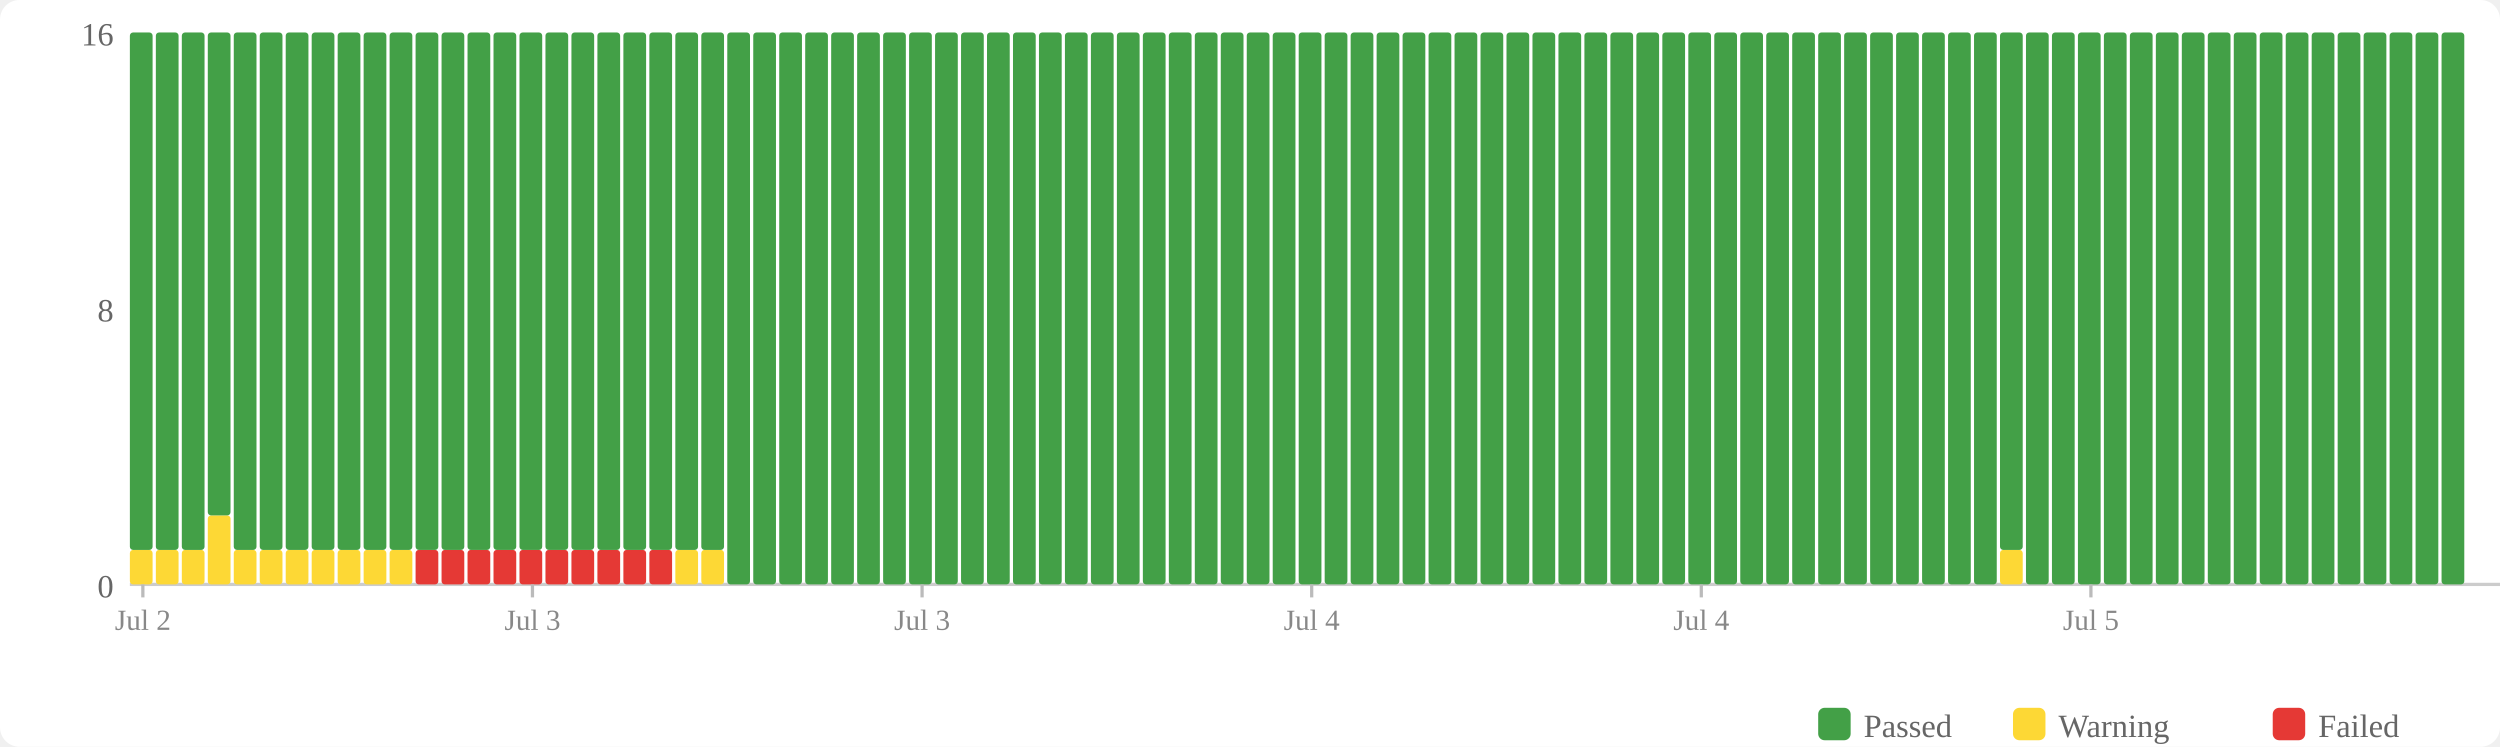
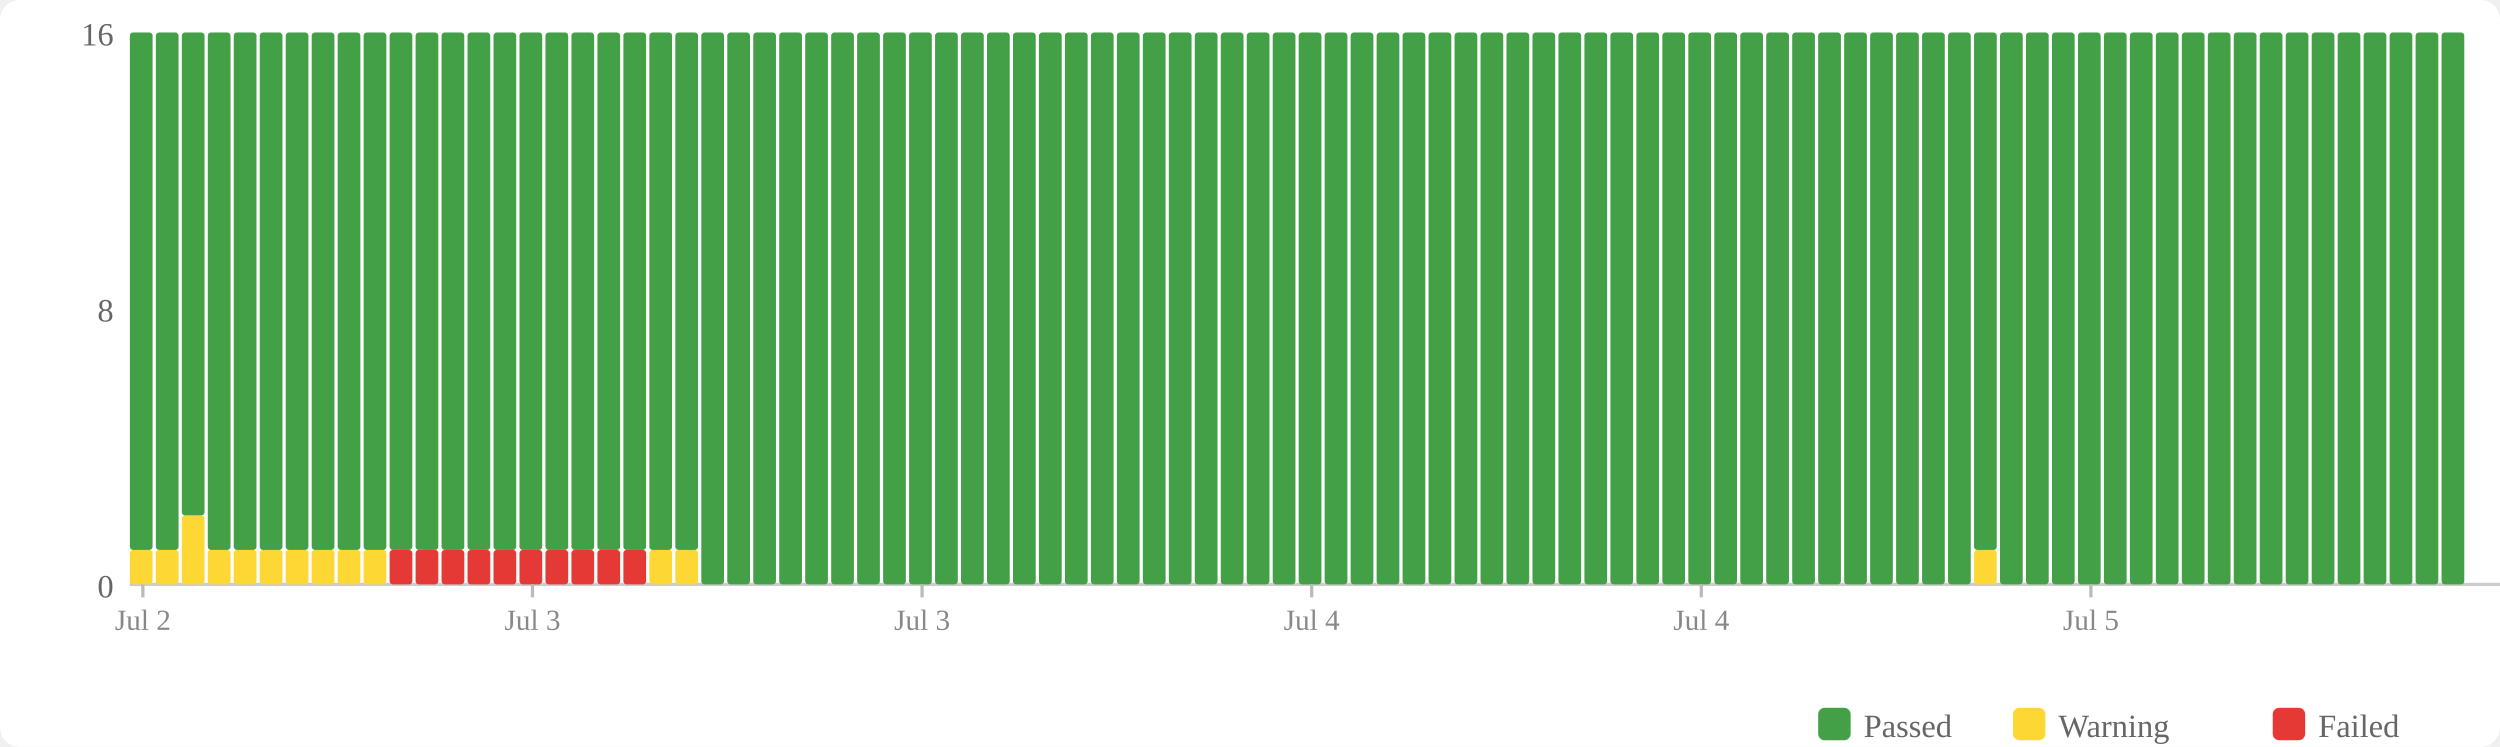
<svg xmlns="http://www.w3.org/2000/svg" width="770" height="230" viewBox="0 0 770 230">
  <rect width="770" height="230" fill="#fff" rx="6" />
  <rect x="560" y="218" width="10" height="10" fill="#43a047" rx="2" />
  <text x="574" y="227" font-size="10" fill="#666">Passed</text>
  <rect x="620" y="218" width="10" height="10" fill="#fdd835" rx="2" />
  <text x="634" y="227" font-size="10" fill="#666">Warning</text>
  <rect x="700" y="218" width="10" height="10" fill="#e53935" rx="2" />
  <text x="714" y="227" font-size="10" fill="#666">Failed</text>
  <text x="35" y="184" text-anchor="end" font-size="10" fill="#666">0</text>
  <text x="35" y="99" text-anchor="end" font-size="10" fill="#666">8</text>
  <text x="35" y="14" text-anchor="end" font-size="10" fill="#666">16</text>
  <line x1="40" y1="180" x2="770" y2="180" stroke="#ccc" stroke-width="1" />
  <rect x="40" y="169.375" width="7" height="10.625" fill="#fdd835" rx="1" />
  <rect x="40" y="10" width="7" height="159.375" fill="#43a047" rx="1" />
  <rect x="48" y="169.375" width="7" height="10.625" fill="#fdd835" rx="1" />
  <rect x="48" y="10" width="7" height="159.375" fill="#43a047" rx="1" />
-   <rect x="56" y="169.375" width="7" height="10.625" fill="#fdd835" rx="1" />
-   <rect x="56" y="10" width="7" height="159.375" fill="#43a047" rx="1" />
-   <rect x="64" y="158.75" width="7" height="21.25" fill="#fdd835" rx="1" />
-   <rect x="64" y="10" width="7" height="148.75" fill="#43a047" rx="1" />
+   <rect x="56" y="158.75" width="7" height="21.25" fill="#fdd835" rx="1" />
+   <rect x="56" y="10" width="7" height="148.75" fill="#43a047" rx="1" />
+   <rect x="64" y="169.375" width="7" height="10.625" fill="#fdd835" rx="1" />
+   <rect x="64" y="10" width="7" height="159.375" fill="#43a047" rx="1" />
  <rect x="72" y="169.375" width="7" height="10.625" fill="#fdd835" rx="1" />
  <rect x="72" y="10" width="7" height="159.375" fill="#43a047" rx="1" />
  <rect x="80" y="169.375" width="7" height="10.625" fill="#fdd835" rx="1" />
  <rect x="80" y="10" width="7" height="159.375" fill="#43a047" rx="1" />
  <rect x="88" y="169.375" width="7" height="10.625" fill="#fdd835" rx="1" />
  <rect x="88" y="10" width="7" height="159.375" fill="#43a047" rx="1" />
  <rect x="96" y="169.375" width="7" height="10.625" fill="#fdd835" rx="1" />
  <rect x="96" y="10" width="7" height="159.375" fill="#43a047" rx="1" />
  <rect x="104" y="169.375" width="7" height="10.625" fill="#fdd835" rx="1" />
  <rect x="104" y="10" width="7" height="159.375" fill="#43a047" rx="1" />
  <rect x="112" y="169.375" width="7" height="10.625" fill="#fdd835" rx="1" />
  <rect x="112" y="10" width="7" height="159.375" fill="#43a047" rx="1" />
-   <rect x="120" y="169.375" width="7" height="10.625" fill="#fdd835" rx="1" />
+   <rect x="120" y="169.375" width="7" height="10.625" fill="#e53935" rx="1" />
  <rect x="120" y="10" width="7" height="159.375" fill="#43a047" rx="1" />
  <rect x="128" y="169.375" width="7" height="10.625" fill="#e53935" rx="1" />
  <rect x="128" y="10" width="7" height="159.375" fill="#43a047" rx="1" />
  <rect x="136" y="169.375" width="7" height="10.625" fill="#e53935" rx="1" />
  <rect x="136" y="10" width="7" height="159.375" fill="#43a047" rx="1" />
  <rect x="144" y="169.375" width="7" height="10.625" fill="#e53935" rx="1" />
  <rect x="144" y="10" width="7" height="159.375" fill="#43a047" rx="1" />
  <rect x="152" y="169.375" width="7" height="10.625" fill="#e53935" rx="1" />
  <rect x="152" y="10" width="7" height="159.375" fill="#43a047" rx="1" />
  <rect x="160" y="169.375" width="7" height="10.625" fill="#e53935" rx="1" />
  <rect x="160" y="10" width="7" height="159.375" fill="#43a047" rx="1" />
  <rect x="168" y="169.375" width="7" height="10.625" fill="#e53935" rx="1" />
  <rect x="168" y="10" width="7" height="159.375" fill="#43a047" rx="1" />
  <rect x="176" y="169.375" width="7" height="10.625" fill="#e53935" rx="1" />
  <rect x="176" y="10" width="7" height="159.375" fill="#43a047" rx="1" />
  <rect x="184" y="169.375" width="7" height="10.625" fill="#e53935" rx="1" />
  <rect x="184" y="10" width="7" height="159.375" fill="#43a047" rx="1" />
  <rect x="192" y="169.375" width="7" height="10.625" fill="#e53935" rx="1" />
  <rect x="192" y="10" width="7" height="159.375" fill="#43a047" rx="1" />
-   <rect x="200" y="169.375" width="7" height="10.625" fill="#e53935" rx="1" />
+   <rect x="200" y="169.375" width="7" height="10.625" fill="#fdd835" rx="1" />
  <rect x="200" y="10" width="7" height="159.375" fill="#43a047" rx="1" />
  <rect x="208" y="169.375" width="7" height="10.625" fill="#fdd835" rx="1" />
  <rect x="208" y="10" width="7" height="159.375" fill="#43a047" rx="1" />
-   <rect x="216" y="169.375" width="7" height="10.625" fill="#fdd835" rx="1" />
-   <rect x="216" y="10" width="7" height="159.375" fill="#43a047" rx="1" />
+   <rect x="216" y="10" width="7" height="170" fill="#43a047" rx="1" />
  <rect x="224" y="10" width="7" height="170" fill="#43a047" rx="1" />
  <rect x="232" y="10" width="7" height="170" fill="#43a047" rx="1" />
  <rect x="240" y="10" width="7" height="170" fill="#43a047" rx="1" />
  <rect x="248" y="10" width="7" height="170" fill="#43a047" rx="1" />
  <rect x="256" y="10" width="7" height="170" fill="#43a047" rx="1" />
  <rect x="264" y="10" width="7" height="170" fill="#43a047" rx="1" />
  <rect x="272" y="10" width="7" height="170" fill="#43a047" rx="1" />
  <rect x="280" y="10" width="7" height="170" fill="#43a047" rx="1" />
  <rect x="288" y="10" width="7" height="170" fill="#43a047" rx="1" />
  <rect x="296" y="10" width="7" height="170" fill="#43a047" rx="1" />
  <rect x="304" y="10" width="7" height="170" fill="#43a047" rx="1" />
  <rect x="312" y="10" width="7" height="170" fill="#43a047" rx="1" />
  <rect x="320" y="10" width="7" height="170" fill="#43a047" rx="1" />
  <rect x="328" y="10" width="7" height="170" fill="#43a047" rx="1" />
  <rect x="336" y="10" width="7" height="170" fill="#43a047" rx="1" />
  <rect x="344" y="10" width="7" height="170" fill="#43a047" rx="1" />
  <rect x="352" y="10" width="7" height="170" fill="#43a047" rx="1" />
  <rect x="360" y="10" width="7" height="170" fill="#43a047" rx="1" />
  <rect x="368" y="10" width="7" height="170" fill="#43a047" rx="1" />
  <rect x="376" y="10" width="7" height="170" fill="#43a047" rx="1" />
  <rect x="384" y="10" width="7" height="170" fill="#43a047" rx="1" />
  <rect x="392" y="10" width="7" height="170" fill="#43a047" rx="1" />
  <rect x="400" y="10" width="7" height="170" fill="#43a047" rx="1" />
  <rect x="408" y="10" width="7" height="170" fill="#43a047" rx="1" />
  <rect x="416" y="10" width="7" height="170" fill="#43a047" rx="1" />
  <rect x="424" y="10" width="7" height="170" fill="#43a047" rx="1" />
  <rect x="432" y="10" width="7" height="170" fill="#43a047" rx="1" />
  <rect x="440" y="10" width="7" height="170" fill="#43a047" rx="1" />
  <rect x="448" y="10" width="7" height="170" fill="#43a047" rx="1" />
  <rect x="456" y="10" width="7" height="170" fill="#43a047" rx="1" />
  <rect x="464" y="10" width="7" height="170" fill="#43a047" rx="1" />
  <rect x="472" y="10" width="7" height="170" fill="#43a047" rx="1" />
  <rect x="480" y="10" width="7" height="170" fill="#43a047" rx="1" />
  <rect x="488" y="10" width="7" height="170" fill="#43a047" rx="1" />
  <rect x="496" y="10" width="7" height="170" fill="#43a047" rx="1" />
  <rect x="504" y="10" width="7" height="170" fill="#43a047" rx="1" />
  <rect x="512" y="10" width="7" height="170" fill="#43a047" rx="1" />
  <rect x="520" y="10" width="7" height="170" fill="#43a047" rx="1" />
  <rect x="528" y="10" width="7" height="170" fill="#43a047" rx="1" />
  <rect x="536" y="10" width="7" height="170" fill="#43a047" rx="1" />
  <rect x="544" y="10" width="7" height="170" fill="#43a047" rx="1" />
  <rect x="552" y="10" width="7" height="170" fill="#43a047" rx="1" />
  <rect x="560" y="10" width="7" height="170" fill="#43a047" rx="1" />
  <rect x="568" y="10" width="7" height="170" fill="#43a047" rx="1" />
  <rect x="576" y="10" width="7" height="170" fill="#43a047" rx="1" />
  <rect x="584" y="10" width="7" height="170" fill="#43a047" rx="1" />
  <rect x="592" y="10" width="7" height="170" fill="#43a047" rx="1" />
  <rect x="600" y="10" width="7" height="170" fill="#43a047" rx="1" />
-   <rect x="608" y="10" width="7" height="170" fill="#43a047" rx="1" />
-   <rect x="616" y="169.375" width="7" height="10.625" fill="#fdd835" rx="1" />
-   <rect x="616" y="10" width="7" height="159.375" fill="#43a047" rx="1" />
+   <rect x="608" y="169.375" width="7" height="10.625" fill="#fdd835" rx="1" />
+   <rect x="608" y="10" width="7" height="159.375" fill="#43a047" rx="1" />
+   <rect x="616" y="10" width="7" height="170" fill="#43a047" rx="1" />
  <rect x="624" y="10" width="7" height="170" fill="#43a047" rx="1" />
  <rect x="632" y="10" width="7" height="170" fill="#43a047" rx="1" />
  <rect x="640" y="10" width="7" height="170" fill="#43a047" rx="1" />
  <rect x="648" y="10" width="7" height="170" fill="#43a047" rx="1" />
  <rect x="656" y="10" width="7" height="170" fill="#43a047" rx="1" />
  <rect x="664" y="10" width="7" height="170" fill="#43a047" rx="1" />
  <rect x="672" y="10" width="7" height="170" fill="#43a047" rx="1" />
  <rect x="680" y="10" width="7" height="170" fill="#43a047" rx="1" />
  <rect x="688" y="10" width="7" height="170" fill="#43a047" rx="1" />
  <rect x="696" y="10" width="7" height="170" fill="#43a047" rx="1" />
  <rect x="704" y="10" width="7" height="170" fill="#43a047" rx="1" />
  <rect x="712" y="10" width="7" height="170" fill="#43a047" rx="1" />
  <rect x="720" y="10" width="7" height="170" fill="#43a047" rx="1" />
  <rect x="728" y="10" width="7" height="170" fill="#43a047" rx="1" />
  <rect x="736" y="10" width="7" height="170" fill="#43a047" rx="1" />
  <rect x="744" y="10" width="7" height="170" fill="#43a047" rx="1" />
  <rect x="752" y="10" width="7" height="170" fill="#43a047" rx="1" />
  <line x1="44.0" y1="180" x2="44.0" y2="184" stroke="#bbb" stroke-width="1" />
  <text x="44.0" y="194" text-anchor="middle" font-size="9" fill="#888">Jul 2</text>
  <line x1="164.0" y1="180" x2="164.0" y2="184" stroke="#bbb" stroke-width="1" />
  <text x="164.0" y="194" text-anchor="middle" font-size="9" fill="#888">Jul 3</text>
  <line x1="284.0" y1="180" x2="284.0" y2="184" stroke="#bbb" stroke-width="1" />
  <text x="284.0" y="194" text-anchor="middle" font-size="9" fill="#888">Jul 3</text>
  <line x1="404.0" y1="180" x2="404.0" y2="184" stroke="#bbb" stroke-width="1" />
  <text x="404.0" y="194" text-anchor="middle" font-size="9" fill="#888">Jul 4</text>
  <line x1="524.0" y1="180" x2="524.0" y2="184" stroke="#bbb" stroke-width="1" />
  <text x="524.0" y="194" text-anchor="middle" font-size="9" fill="#888">Jul 4</text>
  <line x1="644.0" y1="180" x2="644.0" y2="184" stroke="#bbb" stroke-width="1" />
  <text x="644.0" y="194" text-anchor="middle" font-size="9" fill="#888">Jul 5</text>
</svg>
